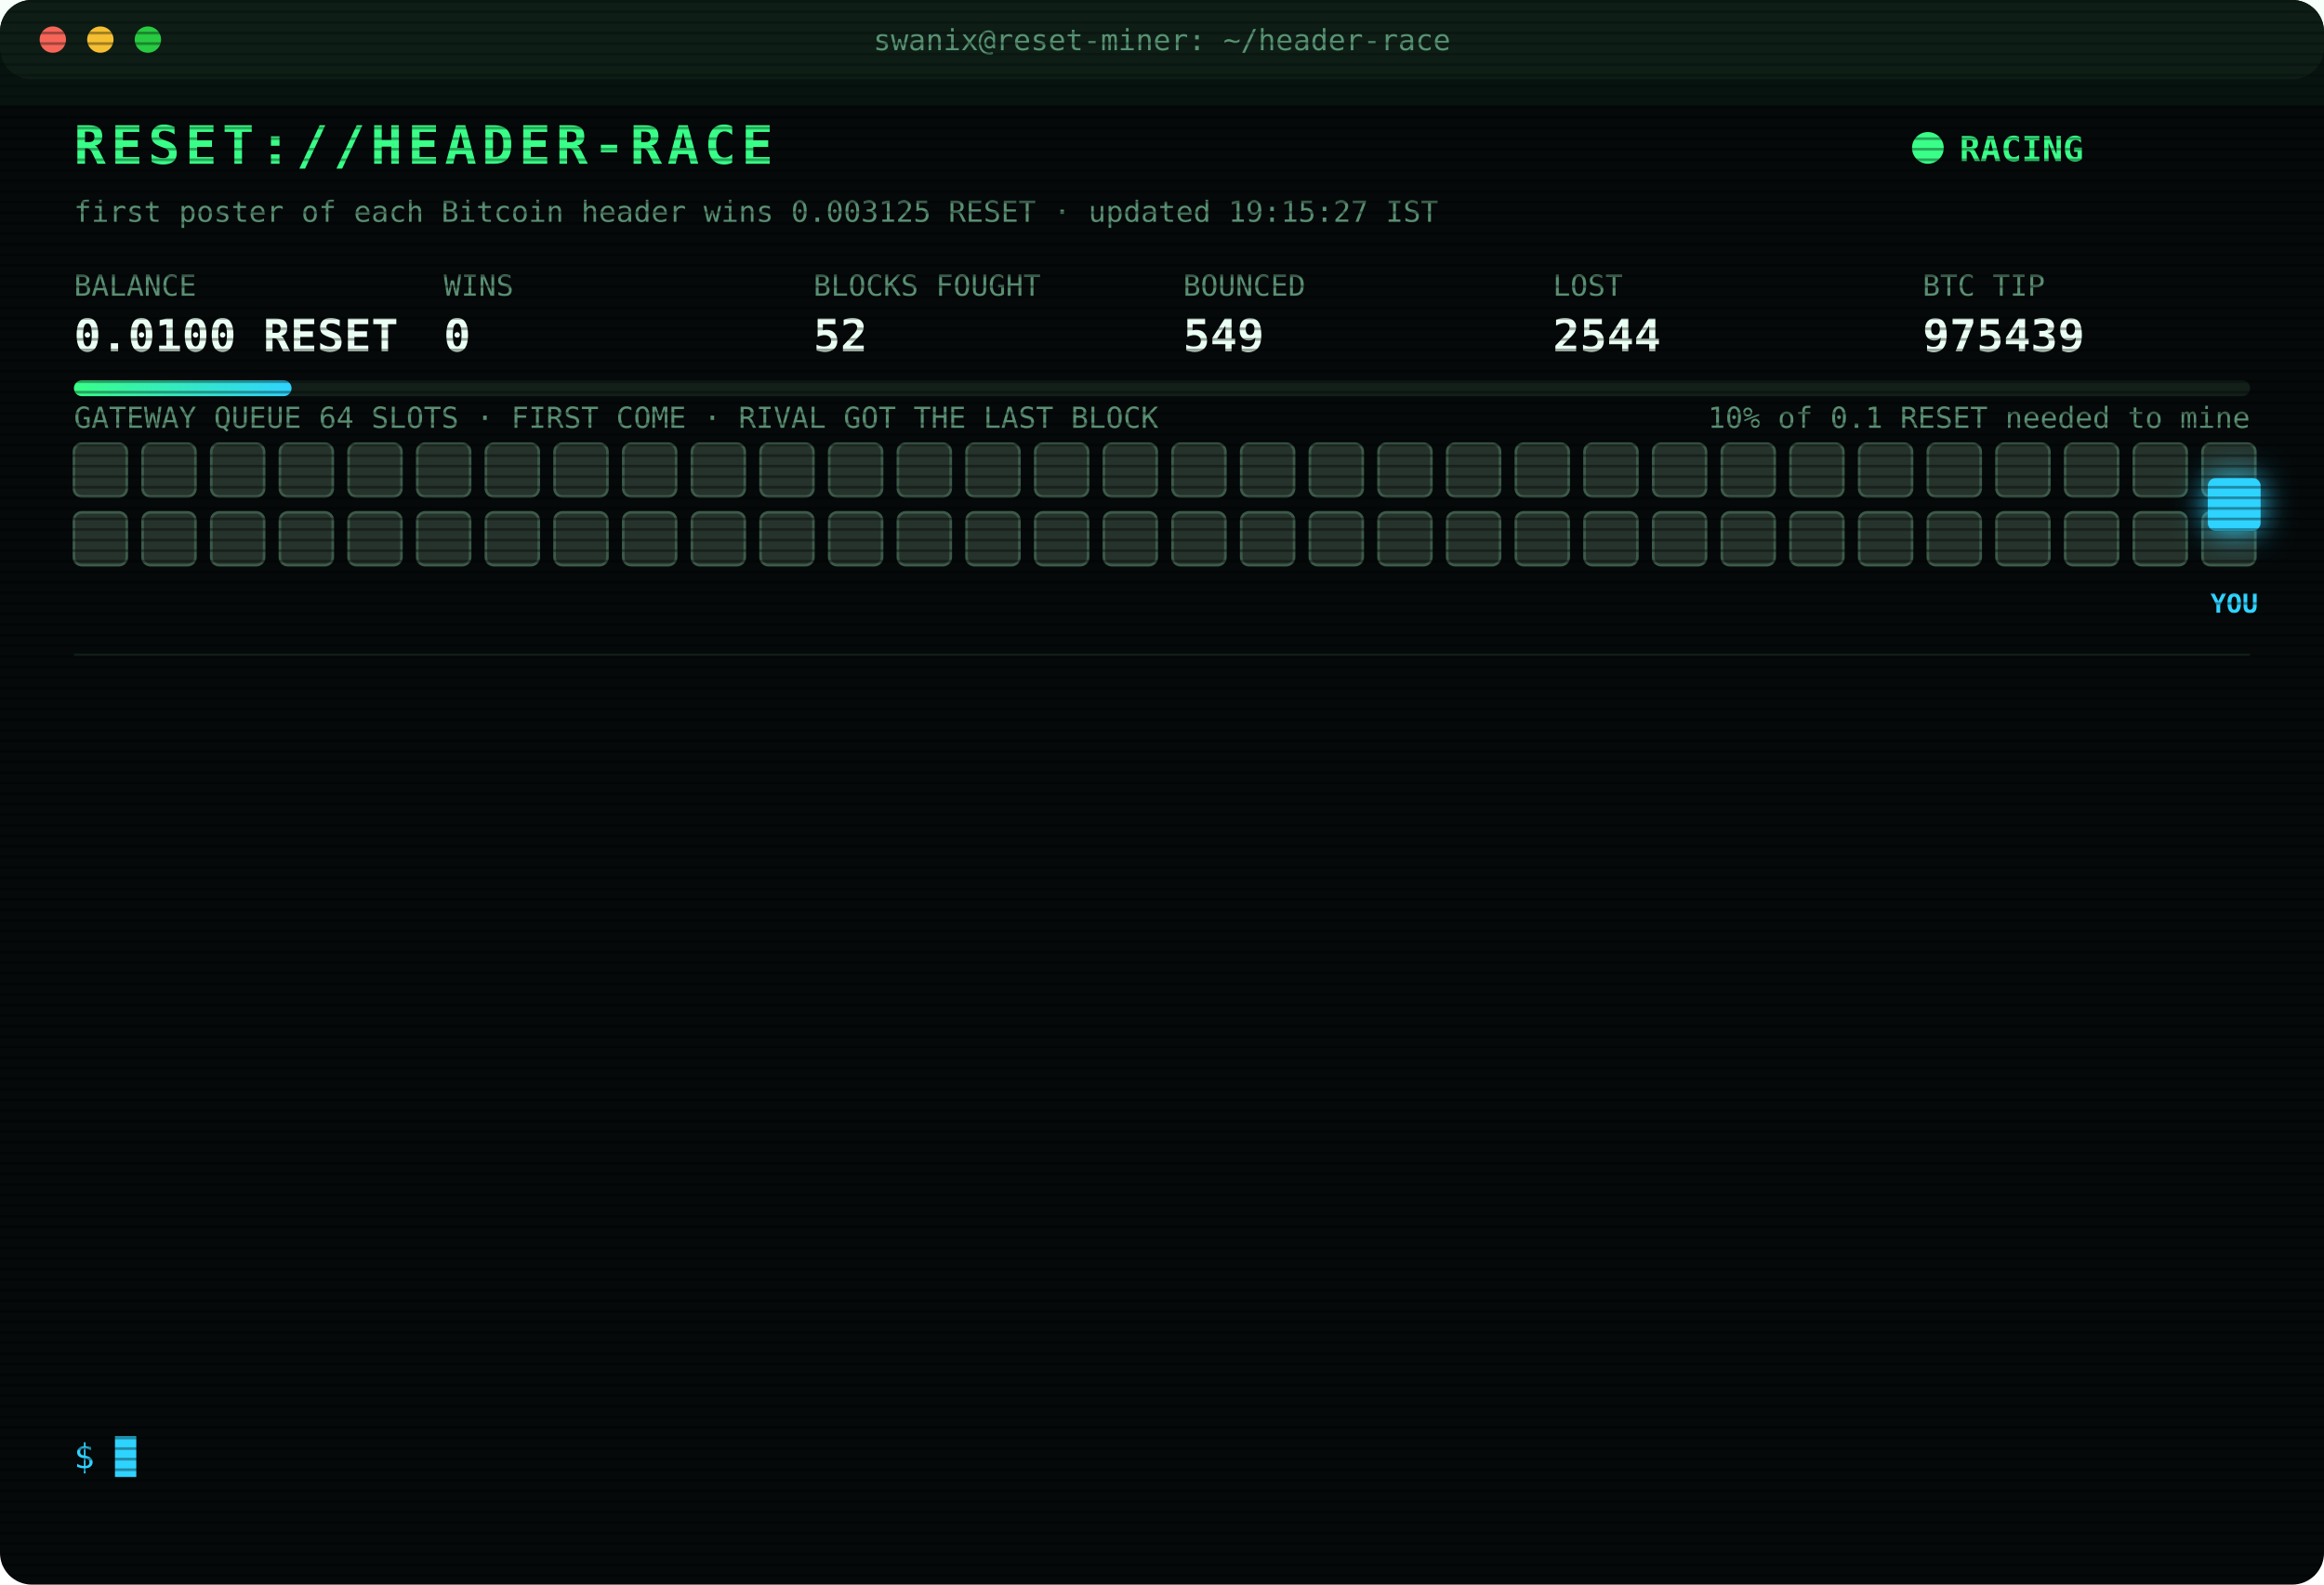
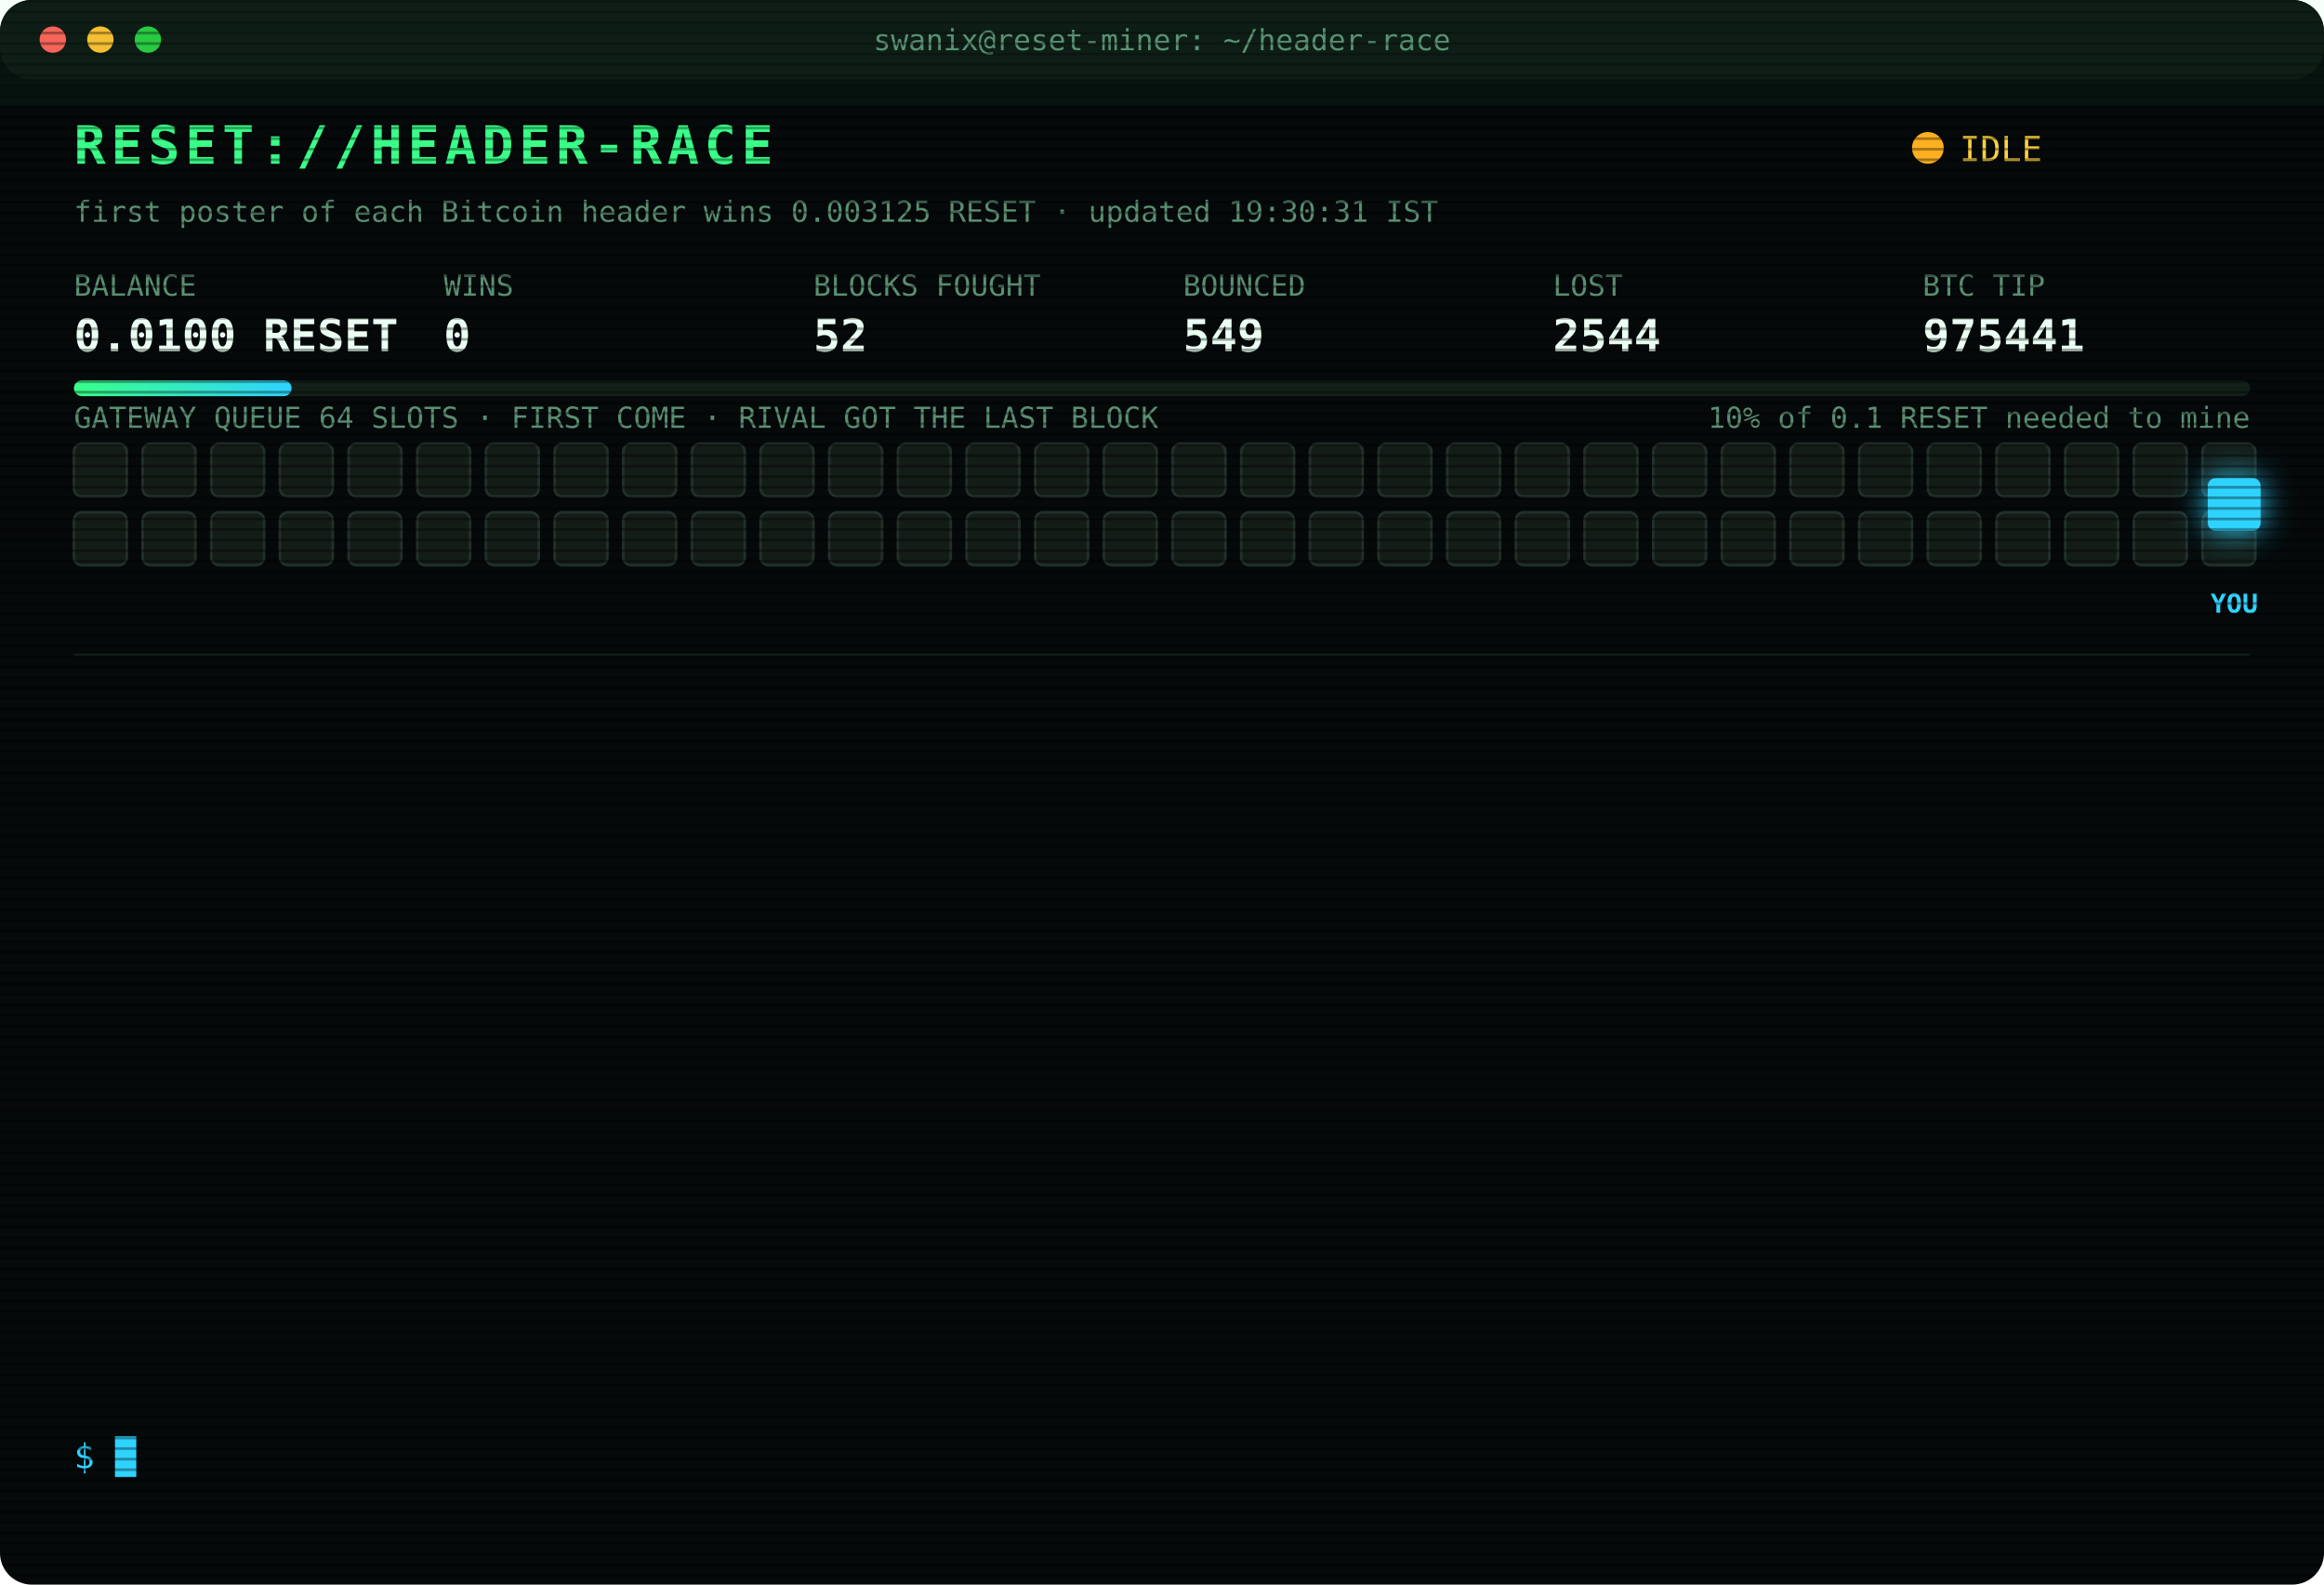
<svg xmlns="http://www.w3.org/2000/svg" width="880" height="600" viewBox="0 0 880 600" font-family="ui-monospace,SFMono-Regular,Menlo,Consolas,monospace">
  <style>
text{font-size:13px;fill:#7CFFB2}
.title{font-size:20px;font-weight:700;fill:#39FF88;letter-spacing:2px;animation:glitch 3s infinite steps(1)}
.sub{fill:#2fd3ff}.k{fill:#5a8f73;font-size:11px}.v{font-size:17px;font-weight:700;fill:#eafff3}
.ts{fill:#3f6b56}.boot{fill:#2fd3ff}.dim{fill:#5a8f73}.bad{fill:#ff4d6d}.warn{fill:#ffd23f}.mag{fill:#ff5cf0}.win{fill:#39FF88;font-weight:700}
.tag{font-size:10px;fill:#2fd3ff;font-weight:700}
.rival{fill:#26332c;stroke:#3c5a49;animation:jam 1.2s infinite alternate}
.idle{fill:#141c18;stroke:#22302a;animation:breathe 4s infinite}
.me{fill:#2fd3ff;filter:drop-shadow(0 0 6px #2fd3ff)}
.hover{animation:nudge 1.1s infinite ease-in-out}.bounce{animation:kick 1.4s infinite}
.ln{opacity:0;animation:in .4s forwards}
.cur{animation:blink 1s infinite steps(1)}
.scan{animation:scan 6s infinite linear}
.led{animation:blink 1.4s infinite}
@keyframes in{from{opacity:0;transform:translateX(-6px)}to{opacity:1;transform:none}}
@keyframes blink{50%{opacity:0}}
@keyframes jam{to{fill:#33463b}}
@keyframes breathe{50%{opacity:.4}}
@keyframes nudge{50%{transform:translateX(-10px)}}
@keyframes kick{0%,100%{transform:none}30%{transform:translateX(-14px)}55%{transform:translateX(10px) translateY(-6px)}}
@keyframes glitch{0%,92%{transform:none}93%{transform:translateX(2px);fill:#ff4d6d}95%{transform:translateX(-2px);fill:#2fd3ff}97%{transform:none}}
@keyframes scan{from{transform:translateY(-40px)}to{transform:translateY(600px)}}
</style>
  <defs>
    <pattern id="sl" width="4" height="4" patternUnits="userSpaceOnUse">
      <rect width="4" height="1" fill="#000" opacity=".35" />
    </pattern>
    <linearGradient id="bar">
      <stop offset="0" stop-color="#39FF88" />
      <stop offset="1" stop-color="#2fd3ff" />
    </linearGradient>
  </defs>
  <rect width="880" height="600" rx="12" fill="#05090a" />
  <rect width="880" height="30" rx="12" fill="#0d1512" />
  <circle cx="20" cy="15" r="5" fill="#ff5f57" />
  <circle cx="38" cy="15" r="5" fill="#febc2e" />
  <circle cx="56" cy="15" r="5" fill="#28c840" />
  <text x="440" y="19" text-anchor="middle" class="k">swanix@reset-miner: ~/header-race</text>
  <text x="28" y="62" class="title">RESET://HEADER-RACE</text>
-   <circle class="led" cx="730" cy="56" r="6" fill="#39FF88" />
-   <text x="742" y="61" class="win">RACING</text>
-   <text x="28" y="84" class="k">first poster of each Bitcoin header wins 0.003125 RESET · updated 19:15:27 IST</text>
+   <circle class="led" cx="730" cy="56" r="6" fill="#ffb020" />
+   <text x="742" y="61" class="warn">IDLE</text>
+   <text x="28" y="84" class="k">first poster of each Bitcoin header wins 0.003125 RESET · updated 19:30:31 IST</text>
  <text x="28" y="112" class="k">BALANCE</text>
  <text x="28" y="133" class="v">0.0100 RESET</text>
  <text x="168" y="112" class="k">WINS</text>
  <text x="168" y="133" class="v">0</text>
  <text x="308" y="112" class="k">BLOCKS FOUGHT</text>
  <text x="308" y="133" class="v">52</text>
  <text x="448" y="112" class="k">BOUNCED</text>
  <text x="448" y="133" class="v">549</text>
  <text x="588" y="112" class="k">LOST</text>
  <text x="588" y="133" class="v">2544</text>
  <text x="728" y="112" class="k">BTC TIP</text>
-   <text x="728" y="133" class="v">975439</text>
+   <text x="728" y="133" class="v">975441</text>
  <rect x="28" y="144" width="824" height="6" rx="3" fill="#13201a" />
  <rect x="28" y="144" width="82.4" height="6" rx="3" fill="url(#bar)" />
  <text x="852" y="162" text-anchor="end" class="k">10% of 0.1 RESET needed to mine</text>
  <text x="28" y="162" class="k">GATEWAY QUEUE 64 SLOTS · FIRST COME · RIVAL GOT THE LAST BLOCK</text>
-   <rect class="rival" x="28" y="168" width="20" height="20" rx="3" style="animation-delay:0.00s" />
-   <rect class="rival" x="54" y="168" width="20" height="20" rx="3" style="animation-delay:0.05s" />
-   <rect class="rival" x="80" y="168" width="20" height="20" rx="3" style="animation-delay:0.10s" />
-   <rect class="rival" x="106" y="168" width="20" height="20" rx="3" style="animation-delay:0.15s" />
-   <rect class="rival" x="132" y="168" width="20" height="20" rx="3" style="animation-delay:0.20s" />
-   <rect class="rival" x="158" y="168" width="20" height="20" rx="3" style="animation-delay:0.25s" />
-   <rect class="rival" x="184" y="168" width="20" height="20" rx="3" style="animation-delay:0.30s" />
-   <rect class="rival" x="210" y="168" width="20" height="20" rx="3" style="animation-delay:0.35s" />
-   <rect class="rival" x="236" y="168" width="20" height="20" rx="3" style="animation-delay:0.40s" />
-   <rect class="rival" x="262" y="168" width="20" height="20" rx="3" style="animation-delay:0.45s" />
-   <rect class="rival" x="288" y="168" width="20" height="20" rx="3" style="animation-delay:0.50s" />
-   <rect class="rival" x="314" y="168" width="20" height="20" rx="3" style="animation-delay:0.55s" />
-   <rect class="rival" x="340" y="168" width="20" height="20" rx="3" style="animation-delay:0.60s" />
-   <rect class="rival" x="366" y="168" width="20" height="20" rx="3" style="animation-delay:0.65s" />
-   <rect class="rival" x="392" y="168" width="20" height="20" rx="3" style="animation-delay:0.70s" />
-   <rect class="rival" x="418" y="168" width="20" height="20" rx="3" style="animation-delay:0.75s" />
-   <rect class="rival" x="444" y="168" width="20" height="20" rx="3" style="animation-delay:0.80s" />
-   <rect class="rival" x="470" y="168" width="20" height="20" rx="3" style="animation-delay:0.85s" />
-   <rect class="rival" x="496" y="168" width="20" height="20" rx="3" style="animation-delay:0.90s" />
-   <rect class="rival" x="522" y="168" width="20" height="20" rx="3" style="animation-delay:0.95s" />
-   <rect class="rival" x="548" y="168" width="20" height="20" rx="3" style="animation-delay:1.00s" />
-   <rect class="rival" x="574" y="168" width="20" height="20" rx="3" style="animation-delay:1.05s" />
-   <rect class="rival" x="600" y="168" width="20" height="20" rx="3" style="animation-delay:1.10s" />
-   <rect class="rival" x="626" y="168" width="20" height="20" rx="3" style="animation-delay:1.15s" />
-   <rect class="rival" x="652" y="168" width="20" height="20" rx="3" style="animation-delay:1.20s" />
-   <rect class="rival" x="678" y="168" width="20" height="20" rx="3" style="animation-delay:1.25s" />
-   <rect class="rival" x="704" y="168" width="20" height="20" rx="3" style="animation-delay:1.30s" />
-   <rect class="rival" x="730" y="168" width="20" height="20" rx="3" style="animation-delay:1.35s" />
-   <rect class="rival" x="756" y="168" width="20" height="20" rx="3" style="animation-delay:1.40s" />
-   <rect class="rival" x="782" y="168" width="20" height="20" rx="3" style="animation-delay:1.45s" />
-   <rect class="rival" x="808" y="168" width="20" height="20" rx="3" style="animation-delay:1.50s" />
-   <rect class="rival" x="834" y="168" width="20" height="20" rx="3" style="animation-delay:1.55s" />
-   <rect class="rival" x="28" y="194" width="20" height="20" rx="3" style="animation-delay:1.60s" />
-   <rect class="rival" x="54" y="194" width="20" height="20" rx="3" style="animation-delay:1.65s" />
-   <rect class="rival" x="80" y="194" width="20" height="20" rx="3" style="animation-delay:1.70s" />
-   <rect class="rival" x="106" y="194" width="20" height="20" rx="3" style="animation-delay:1.75s" />
-   <rect class="rival" x="132" y="194" width="20" height="20" rx="3" style="animation-delay:1.80s" />
-   <rect class="rival" x="158" y="194" width="20" height="20" rx="3" style="animation-delay:1.85s" />
-   <rect class="rival" x="184" y="194" width="20" height="20" rx="3" style="animation-delay:1.90s" />
-   <rect class="rival" x="210" y="194" width="20" height="20" rx="3" style="animation-delay:1.95s" />
-   <rect class="rival" x="236" y="194" width="20" height="20" rx="3" style="animation-delay:2.00s" />
-   <rect class="rival" x="262" y="194" width="20" height="20" rx="3" style="animation-delay:2.05s" />
-   <rect class="rival" x="288" y="194" width="20" height="20" rx="3" style="animation-delay:2.10s" />
-   <rect class="rival" x="314" y="194" width="20" height="20" rx="3" style="animation-delay:2.15s" />
-   <rect class="rival" x="340" y="194" width="20" height="20" rx="3" style="animation-delay:2.20s" />
-   <rect class="rival" x="366" y="194" width="20" height="20" rx="3" style="animation-delay:2.25s" />
-   <rect class="rival" x="392" y="194" width="20" height="20" rx="3" style="animation-delay:2.30s" />
-   <rect class="rival" x="418" y="194" width="20" height="20" rx="3" style="animation-delay:2.35s" />
-   <rect class="rival" x="444" y="194" width="20" height="20" rx="3" style="animation-delay:2.40s" />
-   <rect class="rival" x="470" y="194" width="20" height="20" rx="3" style="animation-delay:2.45s" />
-   <rect class="rival" x="496" y="194" width="20" height="20" rx="3" style="animation-delay:2.50s" />
-   <rect class="rival" x="522" y="194" width="20" height="20" rx="3" style="animation-delay:2.55s" />
-   <rect class="rival" x="548" y="194" width="20" height="20" rx="3" style="animation-delay:2.60s" />
-   <rect class="rival" x="574" y="194" width="20" height="20" rx="3" style="animation-delay:2.65s" />
-   <rect class="rival" x="600" y="194" width="20" height="20" rx="3" style="animation-delay:2.70s" />
-   <rect class="rival" x="626" y="194" width="20" height="20" rx="3" style="animation-delay:2.75s" />
-   <rect class="rival" x="652" y="194" width="20" height="20" rx="3" style="animation-delay:2.80s" />
-   <rect class="rival" x="678" y="194" width="20" height="20" rx="3" style="animation-delay:2.85s" />
-   <rect class="rival" x="704" y="194" width="20" height="20" rx="3" style="animation-delay:2.90s" />
-   <rect class="rival" x="730" y="194" width="20" height="20" rx="3" style="animation-delay:2.95s" />
-   <rect class="rival" x="756" y="194" width="20" height="20" rx="3" style="animation-delay:3.00s" />
-   <rect class="rival" x="782" y="194" width="20" height="20" rx="3" style="animation-delay:3.05s" />
-   <rect class="rival" x="808" y="194" width="20" height="20" rx="3" style="animation-delay:3.10s" />
-   <rect class="rival" x="834" y="194" width="20" height="20" rx="3" style="animation-delay:3.15s" />
+   <rect class="idle" x="28" y="168" width="20" height="20" rx="3" style="animation-delay:0.00s" />
+   <rect class="idle" x="54" y="168" width="20" height="20" rx="3" style="animation-delay:0.05s" />
+   <rect class="idle" x="80" y="168" width="20" height="20" rx="3" style="animation-delay:0.10s" />
+   <rect class="idle" x="106" y="168" width="20" height="20" rx="3" style="animation-delay:0.15s" />
+   <rect class="idle" x="132" y="168" width="20" height="20" rx="3" style="animation-delay:0.20s" />
+   <rect class="idle" x="158" y="168" width="20" height="20" rx="3" style="animation-delay:0.25s" />
+   <rect class="idle" x="184" y="168" width="20" height="20" rx="3" style="animation-delay:0.30s" />
+   <rect class="idle" x="210" y="168" width="20" height="20" rx="3" style="animation-delay:0.35s" />
+   <rect class="idle" x="236" y="168" width="20" height="20" rx="3" style="animation-delay:0.40s" />
+   <rect class="idle" x="262" y="168" width="20" height="20" rx="3" style="animation-delay:0.45s" />
+   <rect class="idle" x="288" y="168" width="20" height="20" rx="3" style="animation-delay:0.50s" />
+   <rect class="idle" x="314" y="168" width="20" height="20" rx="3" style="animation-delay:0.55s" />
+   <rect class="idle" x="340" y="168" width="20" height="20" rx="3" style="animation-delay:0.60s" />
+   <rect class="idle" x="366" y="168" width="20" height="20" rx="3" style="animation-delay:0.65s" />
+   <rect class="idle" x="392" y="168" width="20" height="20" rx="3" style="animation-delay:0.70s" />
+   <rect class="idle" x="418" y="168" width="20" height="20" rx="3" style="animation-delay:0.75s" />
+   <rect class="idle" x="444" y="168" width="20" height="20" rx="3" style="animation-delay:0.80s" />
+   <rect class="idle" x="470" y="168" width="20" height="20" rx="3" style="animation-delay:0.85s" />
+   <rect class="idle" x="496" y="168" width="20" height="20" rx="3" style="animation-delay:0.90s" />
+   <rect class="idle" x="522" y="168" width="20" height="20" rx="3" style="animation-delay:0.95s" />
+   <rect class="idle" x="548" y="168" width="20" height="20" rx="3" style="animation-delay:1.00s" />
+   <rect class="idle" x="574" y="168" width="20" height="20" rx="3" style="animation-delay:1.05s" />
+   <rect class="idle" x="600" y="168" width="20" height="20" rx="3" style="animation-delay:1.10s" />
+   <rect class="idle" x="626" y="168" width="20" height="20" rx="3" style="animation-delay:1.15s" />
+   <rect class="idle" x="652" y="168" width="20" height="20" rx="3" style="animation-delay:1.20s" />
+   <rect class="idle" x="678" y="168" width="20" height="20" rx="3" style="animation-delay:1.25s" />
+   <rect class="idle" x="704" y="168" width="20" height="20" rx="3" style="animation-delay:1.30s" />
+   <rect class="idle" x="730" y="168" width="20" height="20" rx="3" style="animation-delay:1.35s" />
+   <rect class="idle" x="756" y="168" width="20" height="20" rx="3" style="animation-delay:1.40s" />
+   <rect class="idle" x="782" y="168" width="20" height="20" rx="3" style="animation-delay:1.45s" />
+   <rect class="idle" x="808" y="168" width="20" height="20" rx="3" style="animation-delay:1.50s" />
+   <rect class="idle" x="834" y="168" width="20" height="20" rx="3" style="animation-delay:1.55s" />
+   <rect class="idle" x="28" y="194" width="20" height="20" rx="3" style="animation-delay:1.60s" />
+   <rect class="idle" x="54" y="194" width="20" height="20" rx="3" style="animation-delay:1.65s" />
+   <rect class="idle" x="80" y="194" width="20" height="20" rx="3" style="animation-delay:1.70s" />
+   <rect class="idle" x="106" y="194" width="20" height="20" rx="3" style="animation-delay:1.75s" />
+   <rect class="idle" x="132" y="194" width="20" height="20" rx="3" style="animation-delay:1.80s" />
+   <rect class="idle" x="158" y="194" width="20" height="20" rx="3" style="animation-delay:1.85s" />
+   <rect class="idle" x="184" y="194" width="20" height="20" rx="3" style="animation-delay:1.90s" />
+   <rect class="idle" x="210" y="194" width="20" height="20" rx="3" style="animation-delay:1.95s" />
+   <rect class="idle" x="236" y="194" width="20" height="20" rx="3" style="animation-delay:2.00s" />
+   <rect class="idle" x="262" y="194" width="20" height="20" rx="3" style="animation-delay:2.05s" />
+   <rect class="idle" x="288" y="194" width="20" height="20" rx="3" style="animation-delay:2.10s" />
+   <rect class="idle" x="314" y="194" width="20" height="20" rx="3" style="animation-delay:2.15s" />
+   <rect class="idle" x="340" y="194" width="20" height="20" rx="3" style="animation-delay:2.20s" />
+   <rect class="idle" x="366" y="194" width="20" height="20" rx="3" style="animation-delay:2.25s" />
+   <rect class="idle" x="392" y="194" width="20" height="20" rx="3" style="animation-delay:2.30s" />
+   <rect class="idle" x="418" y="194" width="20" height="20" rx="3" style="animation-delay:2.35s" />
+   <rect class="idle" x="444" y="194" width="20" height="20" rx="3" style="animation-delay:2.40s" />
+   <rect class="idle" x="470" y="194" width="20" height="20" rx="3" style="animation-delay:2.45s" />
+   <rect class="idle" x="496" y="194" width="20" height="20" rx="3" style="animation-delay:2.50s" />
+   <rect class="idle" x="522" y="194" width="20" height="20" rx="3" style="animation-delay:2.55s" />
+   <rect class="idle" x="548" y="194" width="20" height="20" rx="3" style="animation-delay:2.60s" />
+   <rect class="idle" x="574" y="194" width="20" height="20" rx="3" style="animation-delay:2.65s" />
+   <rect class="idle" x="600" y="194" width="20" height="20" rx="3" style="animation-delay:2.70s" />
+   <rect class="idle" x="626" y="194" width="20" height="20" rx="3" style="animation-delay:2.75s" />
+   <rect class="idle" x="652" y="194" width="20" height="20" rx="3" style="animation-delay:2.80s" />
+   <rect class="idle" x="678" y="194" width="20" height="20" rx="3" style="animation-delay:2.85s" />
+   <rect class="idle" x="704" y="194" width="20" height="20" rx="3" style="animation-delay:2.90s" />
+   <rect class="idle" x="730" y="194" width="20" height="20" rx="3" style="animation-delay:2.95s" />
+   <rect class="idle" x="756" y="194" width="20" height="20" rx="3" style="animation-delay:3.00s" />
+   <rect class="idle" x="782" y="194" width="20" height="20" rx="3" style="animation-delay:3.05s" />
+   <rect class="idle" x="808" y="194" width="20" height="20" rx="3" style="animation-delay:3.10s" />
+   <rect class="idle" x="834" y="194" width="20" height="20" rx="3" style="animation-delay:3.15s" />
  <g class="hover">
    <rect class="me" x="836" y="181" width="20" height="20" rx="3" />
    <text class="tag" x="846" y="232" text-anchor="middle">YOU</text>
  </g>
  <line x1="28" x2="852" y1="248" y2="248" stroke="#13201a" />
  <g class="ln" style="animation-delay:0.40s">
    <text x="28" y="270" class="ts">16:43:03</text>
    <text x="104" y="270" class="bad">[LOST] #975429 taken by a rival miner</text>
  </g>
  <g class="ln" style="animation-delay:0.65s">
    <text x="28" y="292" class="ts">17:12:20</text>
    <text x="104" y="292" class="bad">[LOST] #975430 taken by a rival miner</text>
  </g>
  <g class="ln" style="animation-delay:0.90s">
    <text x="28" y="314" class="ts">17:14:01</text>
    <text x="104" y="314" class="bad">[LOST] #975431 taken by a rival miner</text>
  </g>
  <g class="ln" style="animation-delay:1.15s">
    <text x="28" y="336" class="ts">17:19:41</text>
    <text x="104" y="336" class="bad">[LOST] #975432 taken by a rival miner</text>
  </g>
  <g class="ln" style="animation-delay:1.40s">
    <text x="28" y="358" class="ts">17:35:33</text>
    <text x="104" y="358" class="bad">[LOST] #975433 taken by a rival miner</text>
  </g>
  <g class="ln" style="animation-delay:1.65s">
    <text x="28" y="380" class="ts">17:49:04</text>
    <text x="104" y="380" class="bad">[GATEWAY DOWN] no response · 2719ms</text>
  </g>
  <g class="ln" style="animation-delay:1.90s">
    <text x="28" y="402" class="ts">17:52:12</text>
    <text x="104" y="402" class="bad">[GATEWAY DOWN] no response · 2743ms</text>
  </g>
  <g class="ln" style="animation-delay:2.15s">
    <text x="28" y="424" class="ts">18:17:17</text>
    <text x="104" y="424" class="bad">[LOST] #975434 taken by a rival miner</text>
  </g>
  <g class="ln" style="animation-delay:2.40s">
    <text x="28" y="446" class="ts">18:22:19</text>
    <text x="104" y="446" class="bad">[LOST] #975435 taken by a rival miner</text>
  </g>
  <g class="ln" style="animation-delay:2.65s">
    <text x="28" y="468" class="ts">18:36:33</text>
    <text x="104" y="468" class="bad">[LOST] #975436 taken by a rival miner</text>
  </g>
  <g class="ln" style="animation-delay:2.90s">
    <text x="28" y="490" class="ts">18:55:30</text>
    <text x="104" y="490" class="bad">[LOST] #975437 taken by a rival miner</text>
  </g>
  <g class="ln" style="animation-delay:3.15s">
    <text x="28" y="512" class="ts">18:59:41</text>
    <text x="104" y="512" class="bad">[LOST] #975438 taken by a rival miner</text>
  </g>
  <g class="ln" style="animation-delay:3.40s">
    <text x="28" y="534" class="ts">19:06:31</text>
    <text x="104" y="534" class="bad">[LOST] #975439 taken by a rival miner</text>
  </g>
  <text x="28" y="556" class="sub">$ <tspan class="cur">█</tspan>
  </text>
  <rect width="880" height="600" rx="12" fill="url(#sl)" pointer-events="none" />
  <rect class="scan" width="880" height="40" fill="#39FF88" opacity=".04" />
</svg>
